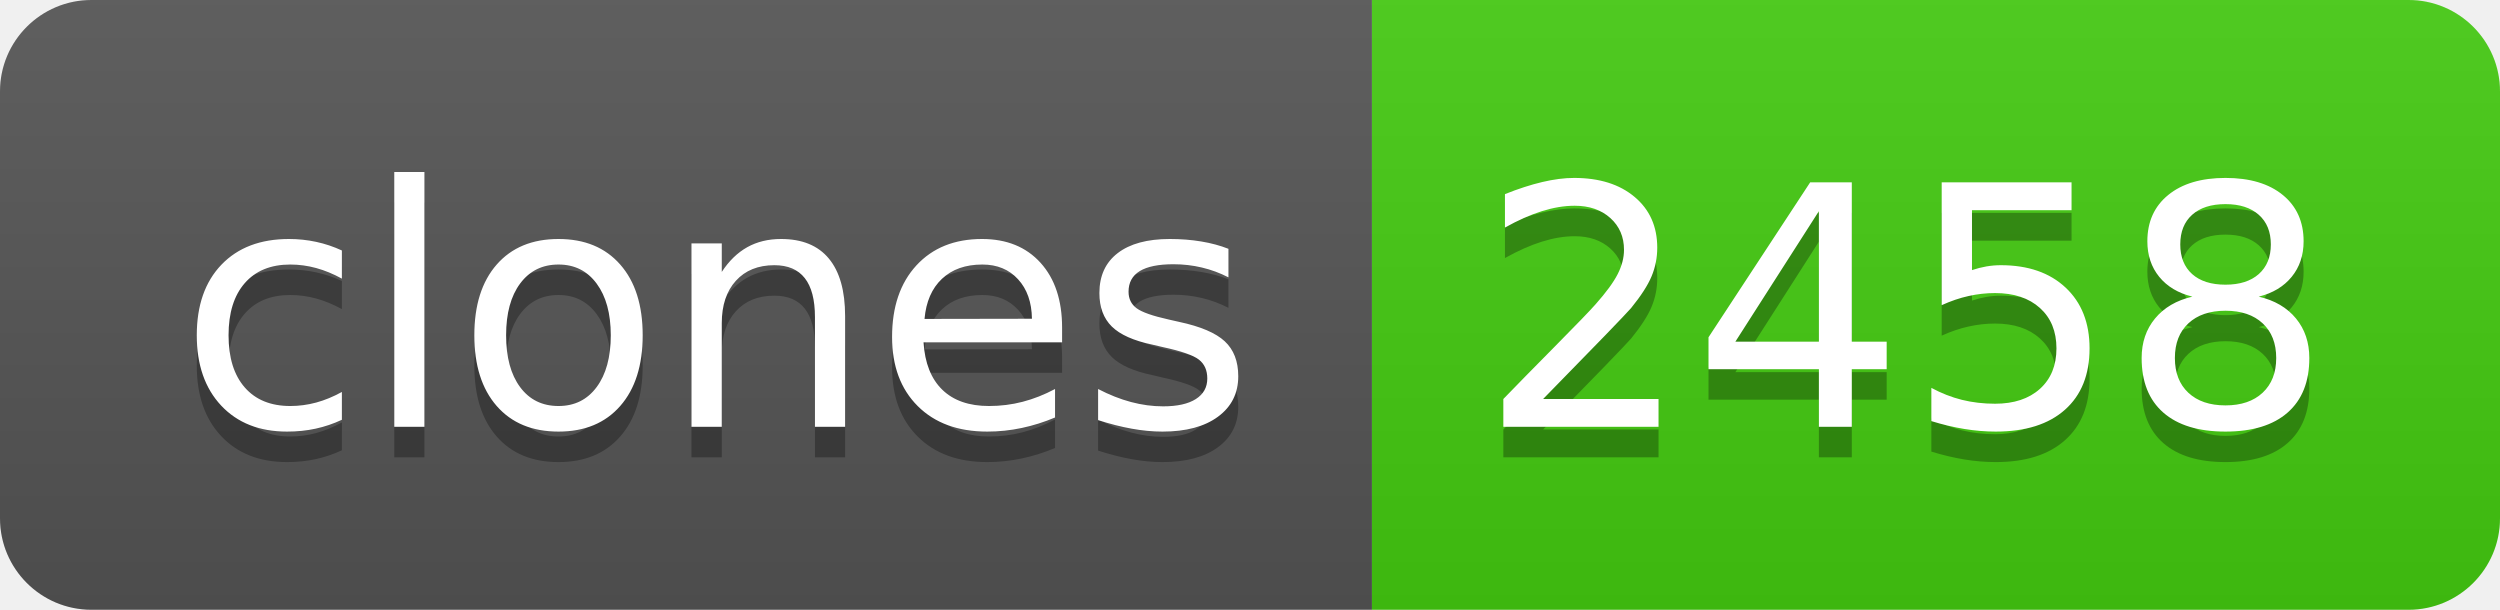
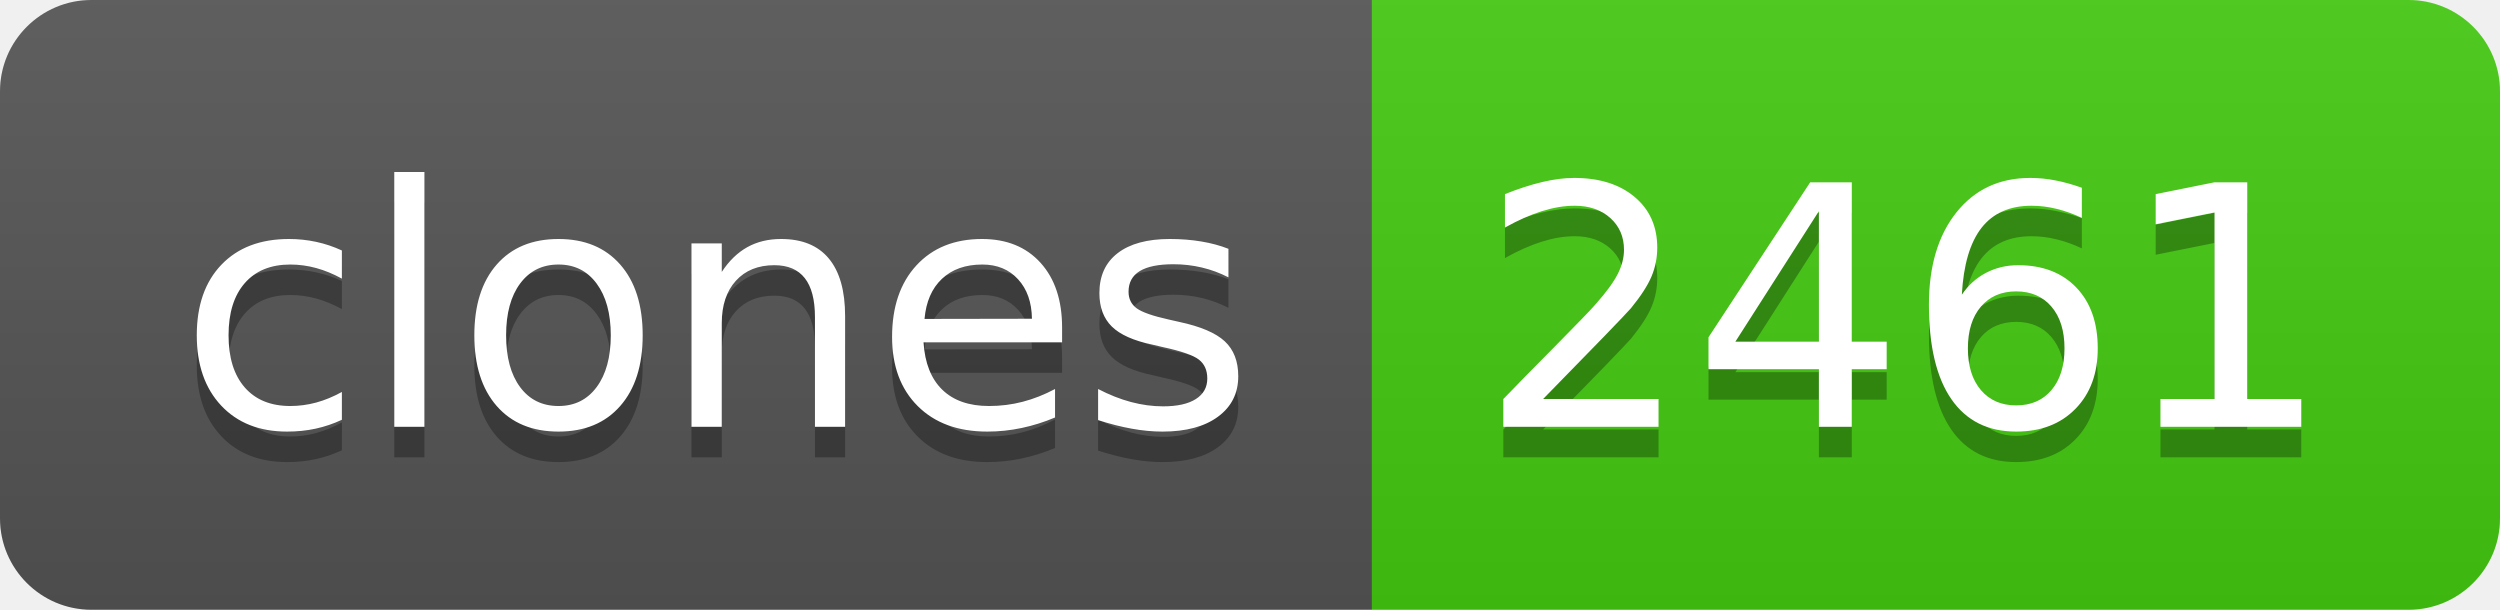
- <svg xmlns="http://www.w3.org/2000/svg" width="82" height="20" role="img" aria-label="clones: 2458">
+ <svg xmlns="http://www.w3.org/2000/svg" width="82" height="20" role="img" aria-label="clones: 2461">
  <linearGradient id="s" x2="0" y2="100%">
    <stop offset="0" stop-color="#bbb" stop-opacity=".1" />
    <stop offset="1" stop-opacity=".1" />
  </linearGradient>
  <clipPath id="r">
    <rect width="82" height="20" rx="3" fill="#fff" />
  </clipPath>
  <g clip-path="url(#r)">
    <rect width="45" height="20" fill="#555" />
    <rect x="45" width="37" height="20" fill="#4c1" />
    <rect width="82" height="20" fill="url(#s)" />
  </g>
  <g fill="#fff" text-anchor="middle" font-family="Verdana,Geneva,DejaVu Sans,sans-serif" text-rendering="geometricPrecision" font-size="110">
    <text aria-hidden="true" x="235" y="150" fill="#010101" fill-opacity=".3" transform="scale(.1)" textLength="350">clones</text>
    <text x="235" y="140" transform="scale(.1)" fill="#fff" textLength="350">clones</text>
-     <text aria-hidden="true" x="625" y="150" fill="#010101" fill-opacity=".3" transform="scale(.1)" textLength="270">2458</text>
-     <text x="625" y="140" transform="scale(.1)" fill="#fff" textLength="270">2458</text>
+     <text aria-hidden="true" x="625" y="150" fill="#010101" fill-opacity=".3" transform="scale(.1)" textLength="270">2461</text>
+     <text x="625" y="140" transform="scale(.1)" fill="#fff" textLength="270">2461</text>
  </g>
</svg>
